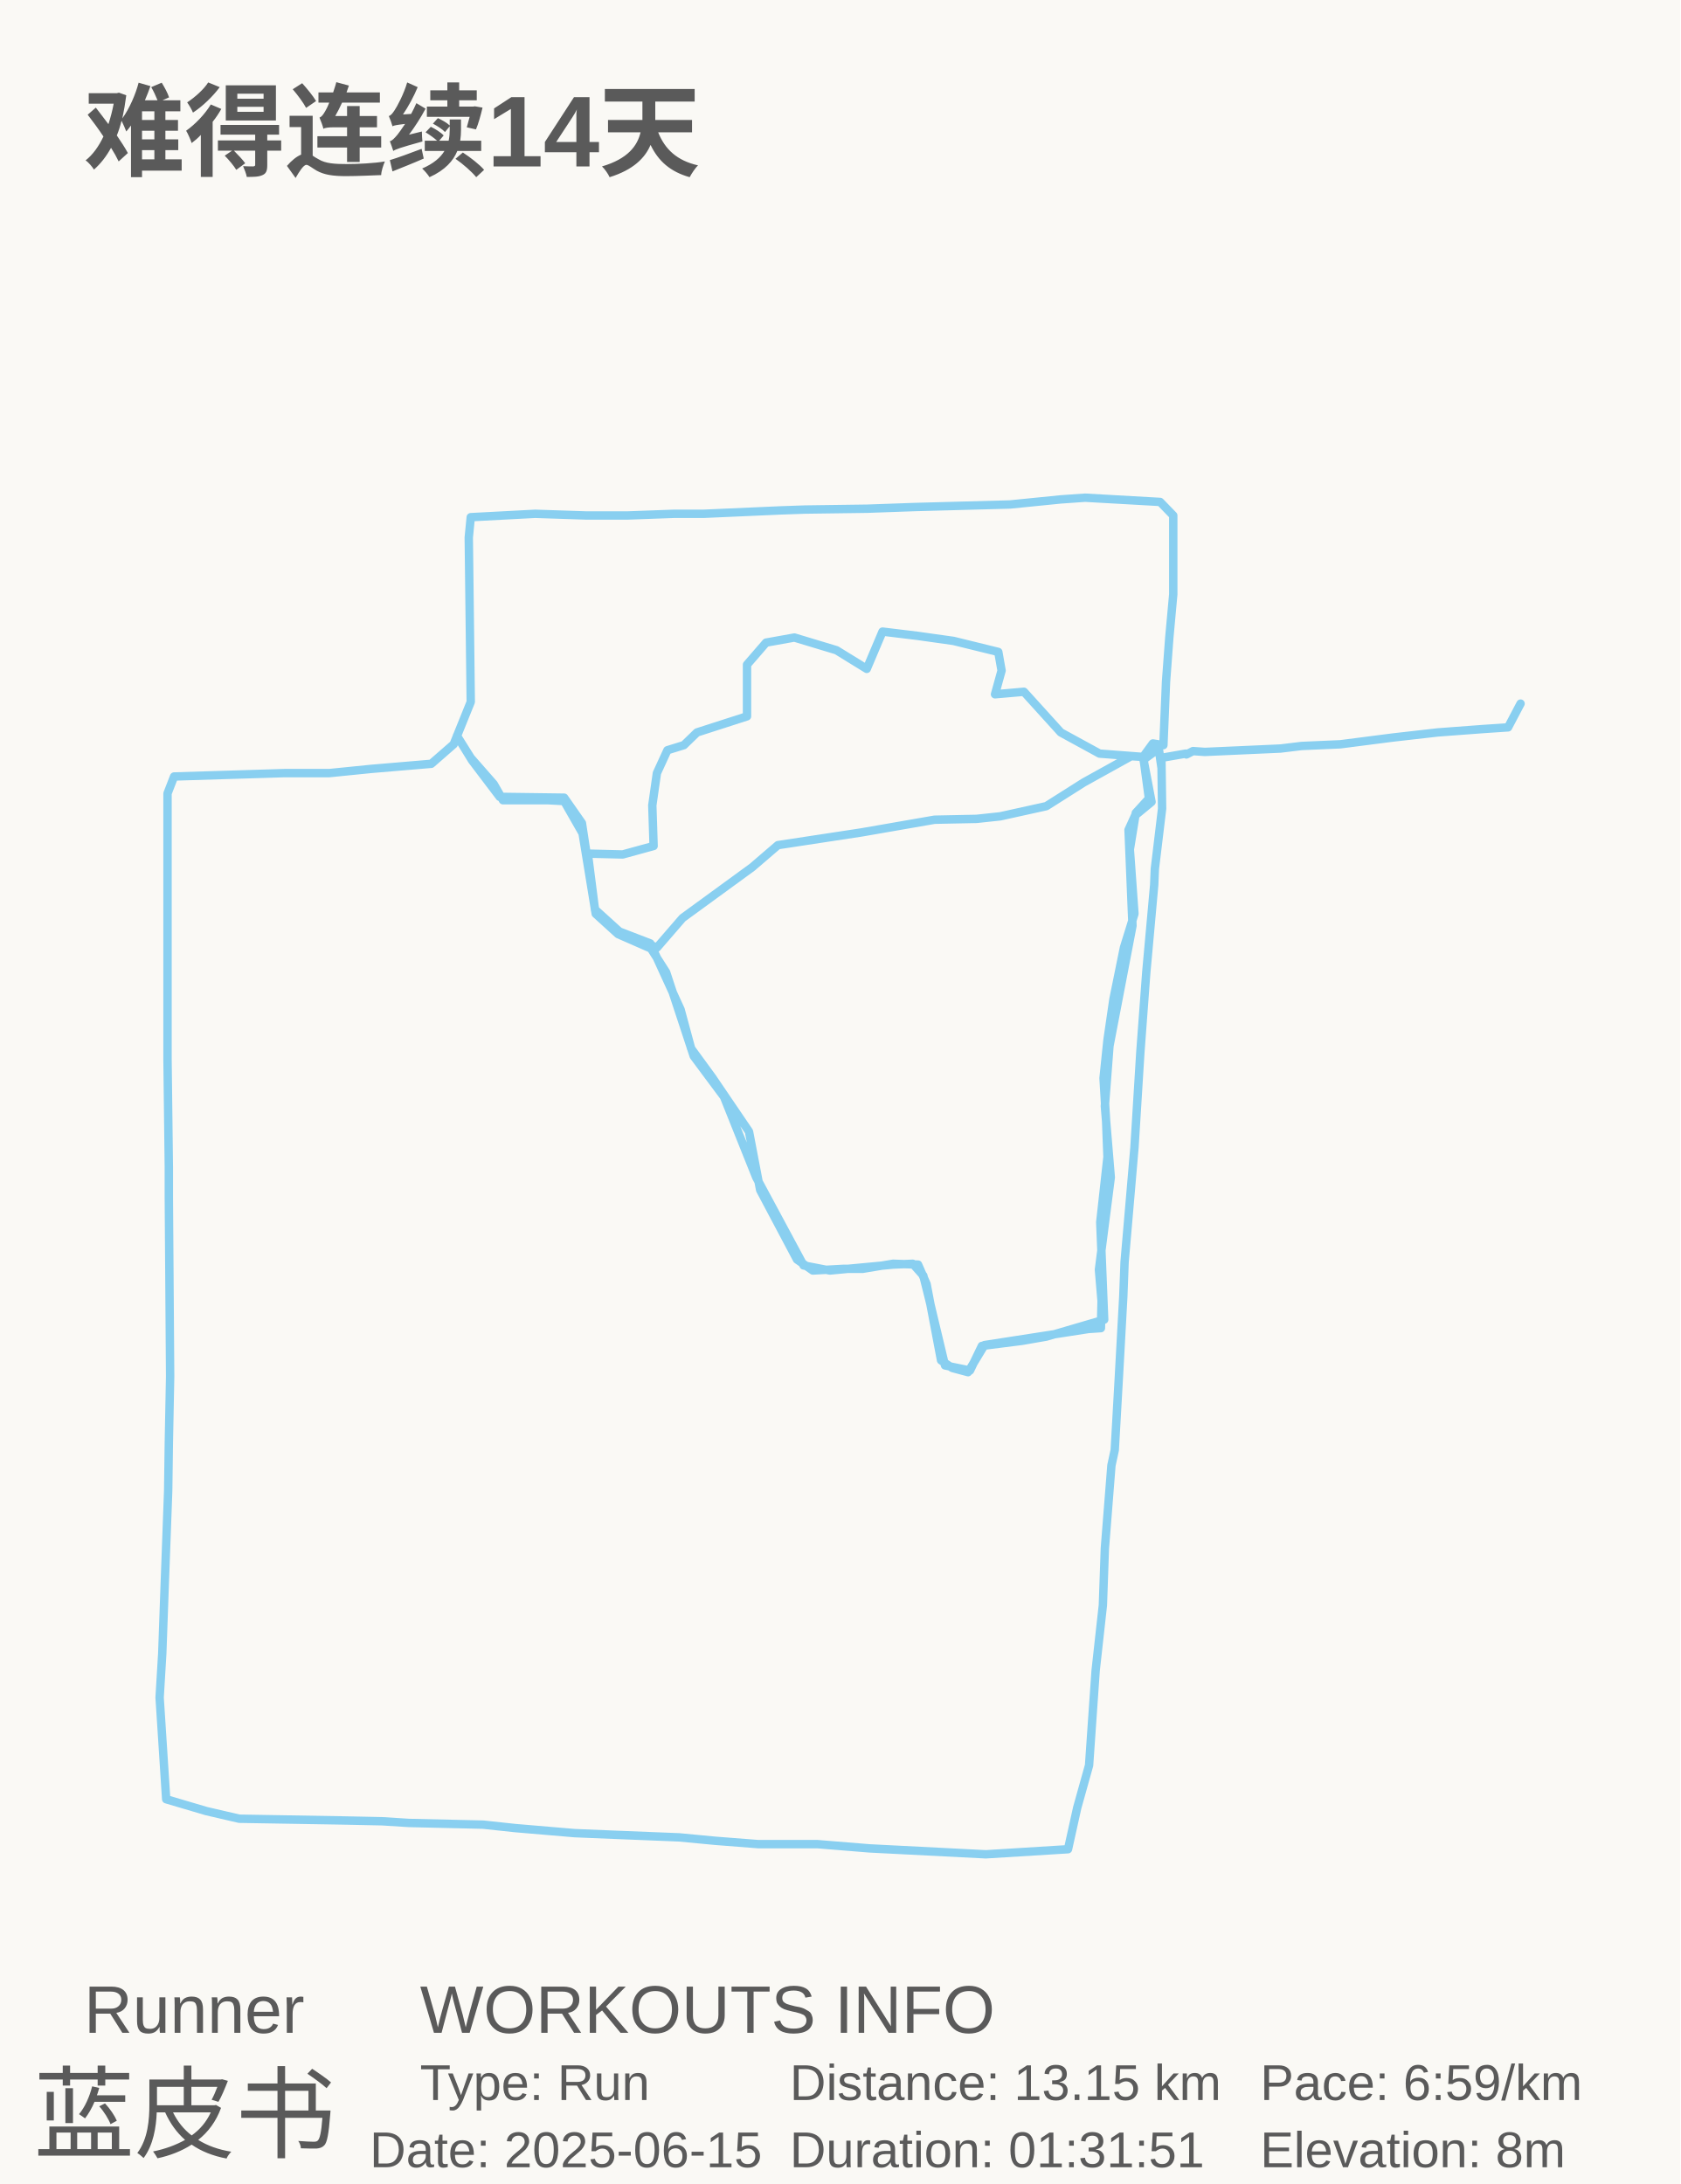
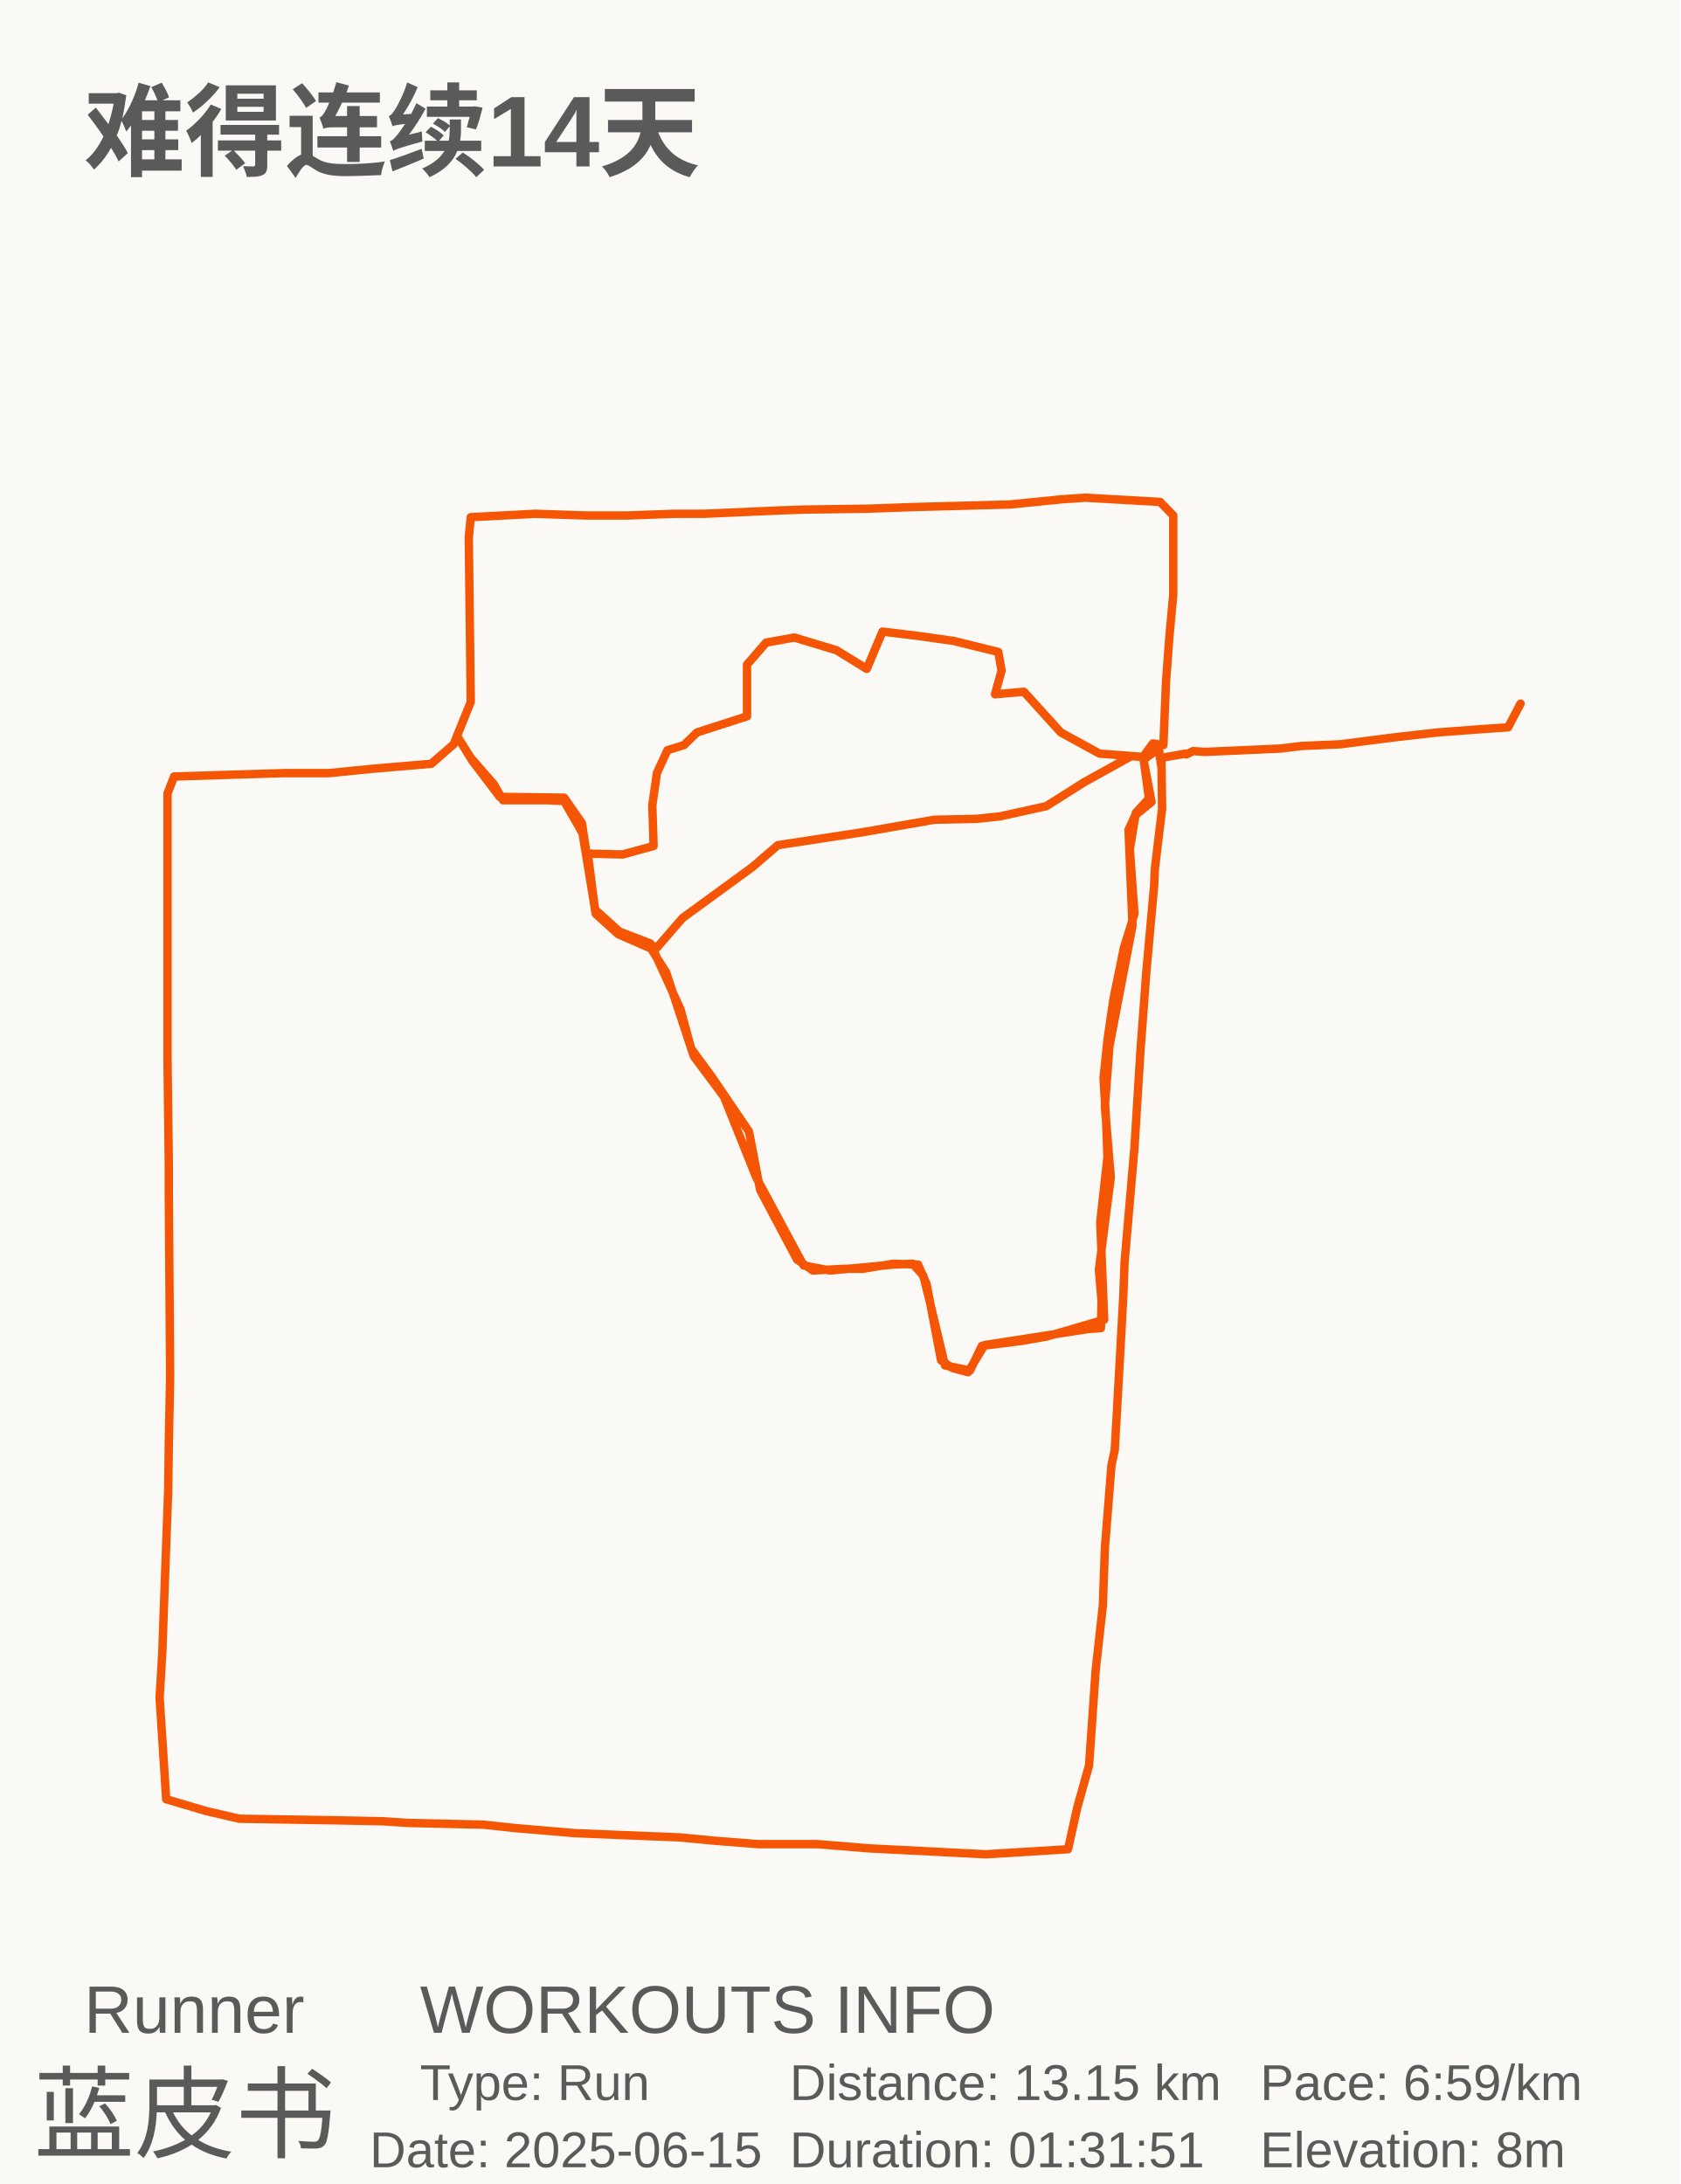
<svg xmlns="http://www.w3.org/2000/svg" baseProfile="full" height="130mm" version="1.1" viewBox="0,0,100,130" width="100mm">
  <defs />
  <rect fill="#FAF9F5" height="130" width="100" x="0" y="0" />
  <text fill="#5A5A5A" style="font-size:6px; font-family:Arial; font-weight:bold;color:#0ed45e;" x="5" y="10">难得连续14天</text>
  <text fill="#5A5A5A" style="font-size:4px; font-family:Arial" x="5" y="121">Runner</text>
  <text fill="#5A5A5A" style="font-size:6px; font-family:Arial" x="2" y="128">蓝皮书</text>
  <text fill="#5A5A5A" style="font-size:4px; font-family:Arial" x="25" y="121">WORKOUTS INFO</text>
  <text fill="#5A5A5A" style="font-size:3px; font-family:Arial" x="25" y="125">Type: Run</text>
  <text fill="#5A5A5A" style="font-size:3px; font-family:Arial" x="22" y="129">Date: 2025-06-15</text>
  <text fill="#5A5A5A" style="font-size:3px; font-family:Arial" x="47" y="125">Distance: 13.15 km</text>
  <text fill="#5A5A5A" style="font-size:3px; font-family:Arial" x="47" y="129">Duration: 01:31:51</text>
  <text fill="#5A5A5A" style="font-size:3px; font-family:Arial" x="75" y="125">Pace: 6:59/km</text>
  <text fill="#5A5A5A" style="font-size:3px; font-family:Arial" x="75" y="129">Elevation: 8m</text>
-   <polyline fill="none" points="90.5,41.882 89.756,43.295 88.268,43.395 85.567,43.597 82.905,43.9 79.773,44.303 77.463,44.404 76.21,44.556 71.708,44.757 71.004,44.707 70.612,44.909 70.573,44.858 69.124,45.11 69.164,48.137 68.733,51.718 68.694,52.677 68.224,57.872 67.872,62.613 67.519,68.313 66.932,75.122 66.854,77.19 66.58,82.183 66.345,86.318 66.149,87.226 65.758,92.169 65.64,95.548 65.21,99.431 64.818,105.08 64.113,107.602 63.565,110.073 58.672,110.375 51.742,110.022 48.649,109.77 45.126,109.77 42.542,109.568 40.428,109.367 36.63,109.215 34.203,109.115 30.641,108.812 28.761,108.61 24.338,108.509 22.732,108.408 20.305,108.358 14.237,108.257 12.28,107.803 9.891,107.097 9.5,101.045 9.657,98.423 9.774,95.145 10.009,88.739 10.048,85.915 10.126,81.931 10.048,71.238 10.048,69.473 9.97,63.067 9.97,58.982 9.97,48.944 9.97,47.229 10.361,46.22 16.938,46.018 18.309,46.018 19.601,46.018 22.106,45.766 25.669,45.464 27,44.303 28.018,41.781 27.9,31.996 28.018,30.785 31.854,30.583 34.908,30.684 37.335,30.684 40.115,30.583 41.015,30.583 41.877,30.583 46.457,30.381 47.906,30.331 51.625,30.28 54.443,30.18 60.12,30.028 63.135,29.726 64.583,29.625 69.046,29.877 69.829,30.684 69.829,35.375 69.594,37.948 69.399,40.571 69.242,44.354 68.616,44.253 68.028,45.06 68.537,47.733 67.558,48.54 67.167,49.398 67.402,55.098 66.032,62.26 65.758,65.841 66.11,70.078 65.405,75.576 65.562,77.442 65.523,79.056 64.779,79.106 61.843,79.56 58.593,80.064 57.615,81.678 56.675,81.426 56.009,80.972 55.148,76.433 54.639,75.273 53.152,75.223 51.351,75.525 50.215,75.525 48.375,75.626 47.436,74.97 45.243,70.835 44.578,67.354 42.385,64.126 41.133,62.411 40.506,60.091 38.705,56.157 36.474,55.299 35.417,54.19 34.986,50.81 37.061,50.861 38.901,50.356 38.823,47.935 39.097,46.018 39.723,44.656 40.702,44.354 41.485,43.597 44.46,42.639 44.46,39.562 45.596,38.25 47.279,37.948 49.785,38.704 51.586,39.814 52.525,37.595 54.6,37.847 56.753,38.15 59.415,38.805 59.611,39.915 59.22,41.327 60.942,41.176 63.135,43.597 65.444,44.858 68.107,45.06 67.324,45.01 64.505,46.573 62.273,47.986 59.533,48.591 58.123,48.742 55.618,48.793 54.169,49.045 51.272,49.549 46.3,50.306 44.774,51.617 40.624,54.644 39.097,56.409 36.865,55.451 35.417,54.139 34.634,48.994 33.577,47.481 29.74,47.431 28.096,45.262 27.196,43.799 28.018,45.11 29.388,46.674 29.936,47.633 32.637,47.633 33.577,47.683 34.673,49.6 35.456,54.392 36.787,55.602 38.745,56.46 39.645,57.872 41.289,62.865 43.09,65.286 45.008,70.078 47.827,75.323 49.393,75.626 53.152,75.273 54.326,75.223 54.952,75.929 55.305,77.341 56.244,81.275 57.732,81.578 58.437,80.115 60.825,79.812 62.273,79.56 65.718,78.551 65.484,72.751 65.914,68.867 65.836,66.799 65.679,64.177 65.914,61.907 66.267,59.486 66.893,56.409 67.519,54.392 67.245,50.558 67.598,48.389 68.381,47.532 68.067,45.211 68.968,44.556 69.124,45.665 68.968,44.606" stroke="#89CFF0" stroke-linecap="round" stroke-linejoin="round" stroke-width="0.5" />
+   <polyline fill="none" points="90.5,41.882 89.756,43.295 88.268,43.395 85.567,43.597 82.905,43.9 79.773,44.303 77.463,44.404 76.21,44.556 71.708,44.757 71.004,44.707 70.612,44.909 70.573,44.858 69.124,45.11 69.164,48.137 68.733,51.718 68.694,52.677 68.224,57.872 67.872,62.613 67.519,68.313 66.932,75.122 66.854,77.19 66.58,82.183 66.345,86.318 66.149,87.226 65.758,92.169 65.64,95.548 65.21,99.431 64.818,105.08 64.113,107.602 63.565,110.073 58.672,110.375 51.742,110.022 48.649,109.77 45.126,109.77 42.542,109.568 40.428,109.367 36.63,109.215 34.203,109.115 30.641,108.812 28.761,108.61 24.338,108.509 22.732,108.408 20.305,108.358 14.237,108.257 12.28,107.803 9.891,107.097 9.5,101.045 9.657,98.423 9.774,95.145 10.009,88.739 10.048,85.915 10.126,81.931 10.048,71.238 10.048,69.473 9.97,63.067 9.97,58.982 9.97,48.944 9.97,47.229 10.361,46.22 16.938,46.018 18.309,46.018 19.601,46.018 22.106,45.766 25.669,45.464 27,44.303 28.018,41.781 27.9,31.996 28.018,30.785 31.854,30.583 34.908,30.684 37.335,30.684 40.115,30.583 41.015,30.583 41.877,30.583 46.457,30.381 47.906,30.331 51.625,30.28 54.443,30.18 60.12,30.028 63.135,29.726 64.583,29.625 69.046,29.877 69.829,30.684 69.829,35.375 69.594,37.948 69.399,40.571 69.242,44.354 68.616,44.253 68.028,45.06 68.537,47.733 67.558,48.54 67.167,49.398 67.402,55.098 66.032,62.26 65.758,65.841 66.11,70.078 65.405,75.576 65.562,77.442 65.523,79.056 64.779,79.106 61.843,79.56 58.593,80.064 57.615,81.678 56.675,81.426 56.009,80.972 55.148,76.433 54.639,75.273 53.152,75.223 51.351,75.525 50.215,75.525 48.375,75.626 47.436,74.97 45.243,70.835 44.578,67.354 42.385,64.126 41.133,62.411 40.506,60.091 38.705,56.157 36.474,55.299 35.417,54.19 34.986,50.81 37.061,50.861 38.901,50.356 38.823,47.935 39.097,46.018 39.723,44.656 40.702,44.354 41.485,43.597 44.46,42.639 44.46,39.562 45.596,38.25 47.279,37.948 49.785,38.704 51.586,39.814 52.525,37.595 54.6,37.847 56.753,38.15 59.415,38.805 59.611,39.915 59.22,41.327 60.942,41.176 63.135,43.597 65.444,44.858 68.107,45.06 67.324,45.01 64.505,46.573 62.273,47.986 59.533,48.591 58.123,48.742 55.618,48.793 54.169,49.045 51.272,49.549 46.3,50.306 44.774,51.617 40.624,54.644 39.097,56.409 36.865,55.451 35.417,54.139 34.634,48.994 33.577,47.481 29.74,47.431 28.096,45.262 27.196,43.799 28.018,45.11 29.388,46.674 29.936,47.633 32.637,47.633 33.577,47.683 34.673,49.6 35.456,54.392 36.787,55.602 38.745,56.46 39.645,57.872 41.289,62.865 43.09,65.286 45.008,70.078 47.827,75.323 49.393,75.626 53.152,75.273 54.326,75.223 54.952,75.929 55.305,77.341 56.244,81.275 57.732,81.578 58.437,80.115 60.825,79.812 62.273,79.56 65.718,78.551 65.484,72.751 65.914,68.867 65.836,66.799 65.679,64.177 65.914,61.907 66.267,59.486 66.893,56.409 67.519,54.392 67.245,50.558 67.598,48.389 68.381,47.532 68.067,45.211 68.968,44.556 69.124,45.665 68.968,44.606" stroke="#F55605" stroke-linecap="round" stroke-linejoin="round" stroke-width="0.5" />
</svg>
